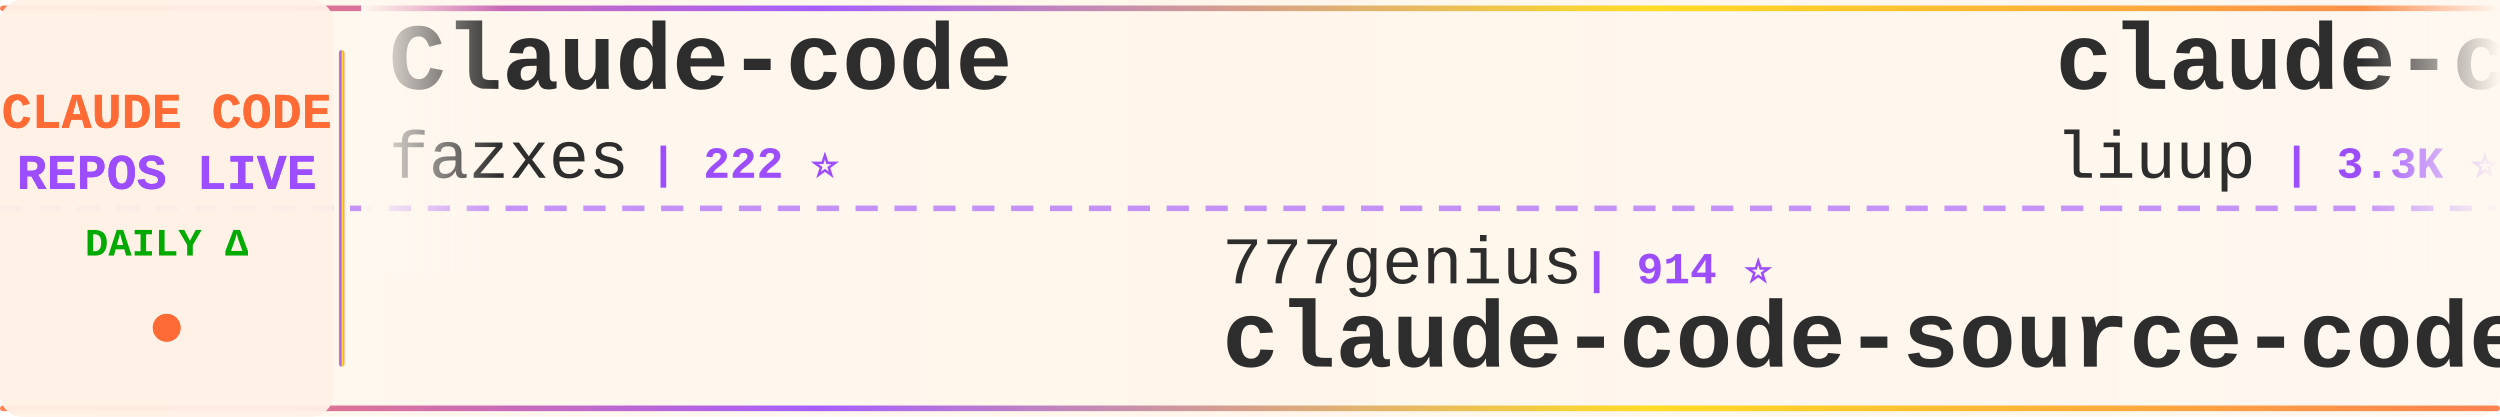
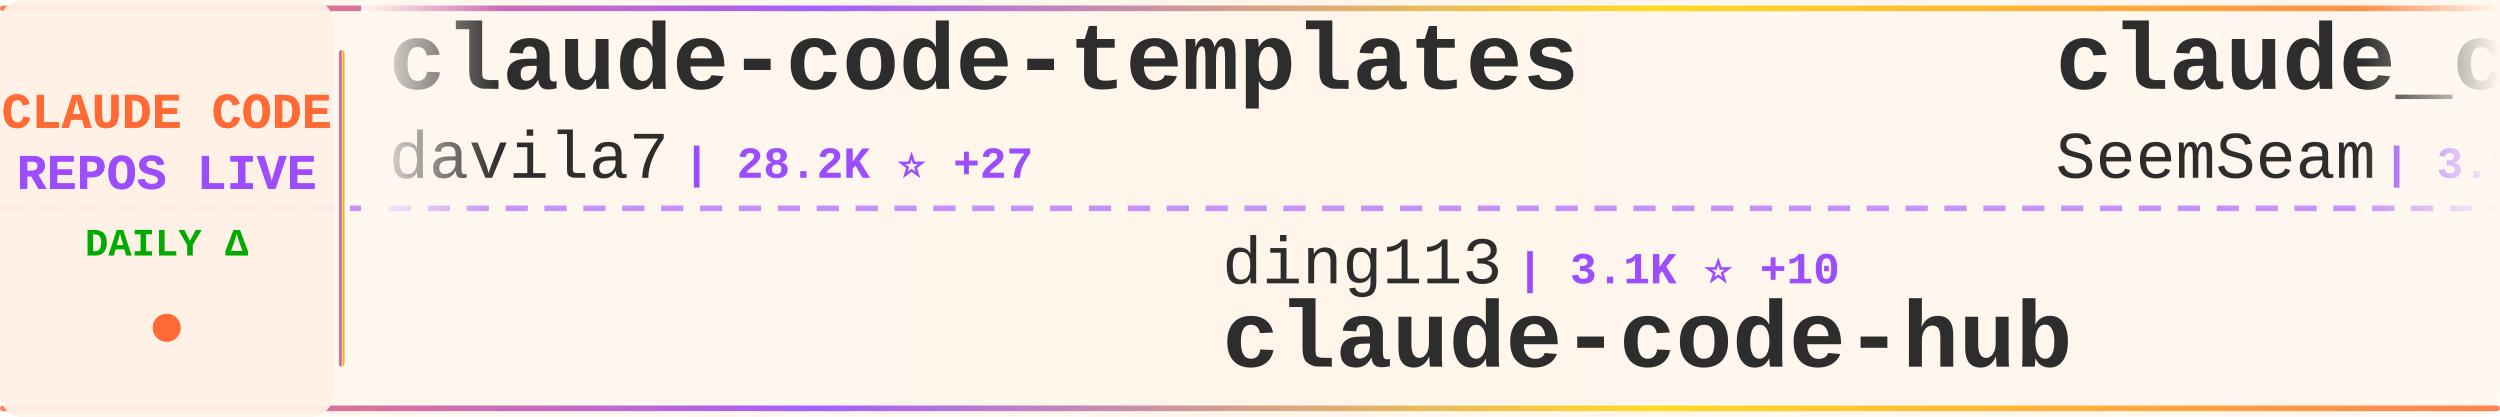
<svg xmlns="http://www.w3.org/2000/svg" width="900" height="150">
  <defs>
    <linearGradient id="tickerBg" x1="0%" y1="0%" x2="100%" y2="0%">
      <stop offset="0%" style="stop-color:#fff8f0;stop-opacity:0.98" />
      <stop offset="50%" style="stop-color:#fff5eb;stop-opacity:1" />
      <stop offset="100%" style="stop-color:#fff8f0;stop-opacity:0.98" />
    </linearGradient>
    <linearGradient id="borderGrad" x1="0%" y1="0%" x2="100%" y2="0%">
      <stop offset="0%" style="stop-color:#FF6B35;stop-opacity:0.85">
        <animate attributeName="stop-opacity" values="0.85;1;0.85" dur="2s" repeatCount="indefinite" />
      </stop>
      <stop offset="33%" style="stop-color:#9C4EFF;stop-opacity:0.9">
        <animate attributeName="stop-opacity" values="0.9;1;0.9" dur="2.2s" repeatCount="indefinite" />
      </stop>
      <stop offset="66%" style="stop-color:#FFD700;stop-opacity:0.85">
        <animate attributeName="stop-opacity" values="0.85;1;0.85" dur="1.8s" repeatCount="indefinite" />
      </stop>
      <stop offset="100%" style="stop-color:#FF6B35;stop-opacity:0.85">
        <animate attributeName="stop-opacity" values="0.85;1;0.85" dur="2s" repeatCount="indefinite" />
      </stop>
    </linearGradient>
    <filter id="textGlow">
      <feGaussianBlur stdDeviation="0.15" result="coloredBlur" />
      <feMerge>
        <feMergeNode in="coloredBlur" />
        <feMergeNode in="SourceGraphic" />
      </feMerge>
    </filter>
    <filter id="metricGlow">
      <feGaussianBlur stdDeviation="0.2" result="coloredBlur" />
      <feMerge>
        <feMergeNode in="coloredBlur" />
        <feMergeNode in="SourceGraphic" />
      </feMerge>
    </filter>
    <linearGradient id="leftFade" x1="0%" y1="0%" x2="100%" y2="0%">
      <stop offset="0%" style="stop-color:#fff8f0;stop-opacity:1" />
      <stop offset="100%" style="stop-color:#fff8f0;stop-opacity:0" />
    </linearGradient>
    <linearGradient id="rightFade" x1="0%" y1="0%" x2="100%" y2="0%">
      <stop offset="0%" style="stop-color:#fff8f0;stop-opacity:0" />
      <stop offset="100%" style="stop-color:#fff8f0;stop-opacity:1" />
    </linearGradient>
  </defs>
  <rect width="900" height="150" fill="url(#tickerBg)" rx="8" />
  <rect x="0" y="2" width="900" height="2" fill="url(#borderGrad)" rx="1" />
  <rect x="0" y="146" width="900" height="2" fill="url(#borderGrad)" rx="1" />
  <line x1="0" y1="75" x2="900" y2="75" stroke="#9C4EFF" stroke-width="2" stroke-dasharray="8 6" opacity="0.6" />
  <rect x="0" y="0" width="120" height="150" fill="#fff0e6" opacity="0.95" rx="8" />
  <text x="60" y="46" font-family="'Courier New', monospace" font-size="18" font-weight="bold" fill="#FF6B35" text-anchor="middle" filter="url(#textGlow)">
    CLAUDE CODE
  </text>
  <text x="60" y="68" font-family="'Courier New', monospace" font-size="18" font-weight="bold" fill="#9C4EFF" text-anchor="middle" filter="url(#textGlow)">
    REPOS LIVE
  </text>
  <text x="60" y="92" font-family="'Courier New', monospace" font-size="14" font-weight="bold" fill="#00aa00" text-anchor="middle">
    DAILY Δ
  </text>
  <circle cx="60" cy="118" r="5" fill="#FF6B35" filter="url(#metricGlow)">
    <animate attributeName="r" values="4;6;4" dur="1.5s" repeatCount="indefinite" />
    <animate attributeName="opacity" values="0.6;1;0.6" dur="1.5s" repeatCount="indefinite" />
  </circle>
  <rect x="122" y="18" width="2" height="114" fill="url(#borderGrad)" rx="1" />
  <clipPath id="tickerClip">
    <rect x="130" y="0" width="770" height="150" />
  </clipPath>
  <g clip-path="url(#tickerClip)">
    <g id="tickerItems">
      <animateTransform attributeName="transform" attributeType="XML" type="translate" from="0 0" to="-3000 0" dur="54s" repeatCount="indefinite" />
      <g transform="translate(0, 0)">
-         <text x="140" y="32" font-family="'Courier New', monospace" font-size="34" font-weight="bold" fill="#2d2d2d">Claude-code</text>
-         <text x="140" y="64" font-family="'Courier New', monospace" font-size="24" font-weight="normal" fill="#2d2d2d" opacity="1.0">fazxes</text>
-         <text x="234" y="64" font-family="'Courier New', monospace" font-size="16" font-weight="bold" fill="#9C4EFF"> | 222 ⭐</text>
+         <text x="140" y="32" font-family="'Courier New', monospace" font-size="34" font-weight="bold" fill="#2d2d2d">claude-code-templates</text>
+         <text x="140" y="64" font-family="'Courier New', monospace" font-size="24" font-weight="normal" fill="#2d2d2d" opacity="1.0">davila7</text>
+         <text x="246" y="64" font-family="'Courier New', monospace" font-size="16" font-weight="bold" fill="#9C4EFF"> | 28.2K ⭐ +27</text>
      </g>
      <g transform="translate(300, 0)">
-         <text x="140" y="102" font-family="'Courier New', monospace" font-size="24" font-weight="normal" fill="#2d2d2d" opacity="1.0">777genius</text>
-         <text x="270" y="102" font-family="'Courier New', monospace" font-size="16" font-weight="bold" fill="#9C4EFF"> | 914 ⭐</text>
-         <text x="140" y="132" font-family="'Courier New', monospace" font-size="34" font-weight="bold" fill="#2d2d2d">claude-code-source-code</text>
+         <text x="140" y="102" font-family="'Courier New', monospace" font-size="24" font-weight="normal" fill="#2d2d2d" opacity="1.0">ding113</text>
+         <text x="246" y="102" font-family="'Courier New', monospace" font-size="16" font-weight="bold" fill="#9C4EFF"> | 3.1K ⭐ +10</text>
+         <text x="140" y="132" font-family="'Courier New', monospace" font-size="34" font-weight="bold" fill="#2d2d2d">claude-code-hub</text>
      </g>
      <g transform="translate(600, 0)">
-         <text x="140" y="32" font-family="'Courier New', monospace" font-size="34" font-weight="bold" fill="#2d2d2d">claude-code-analysis</text>
-         <text x="140" y="64" font-family="'Courier New', monospace" font-size="24" font-weight="normal" fill="#2d2d2d" opacity="1.0">liuup</text>
-         <text x="222" y="64" font-family="'Courier New', monospace" font-size="16" font-weight="bold" fill="#9C4EFF"> | 3.3K ⭐ +20</text>
+         <text x="140" y="32" font-family="'Courier New', monospace" font-size="34" font-weight="bold" fill="#2d2d2d">claude_codex_bridge</text>
+         <text x="140" y="64" font-family="'Courier New', monospace" font-size="24" font-weight="normal" fill="#2d2d2d" opacity="1.0">SeemSeam</text>
+         <text x="258" y="64" font-family="'Courier New', monospace" font-size="16" font-weight="bold" fill="#9C4EFF"> | 3.1K ⭐ +14</text>
      </g>
      <g transform="translate(900, 0)">
-         <text x="140" y="102" font-family="'Courier New', monospace" font-size="24" font-weight="normal" fill="#2d2d2d" opacity="1.0">VoltAgent</text>
-         <text x="270" y="102" font-family="'Courier New', monospace" font-size="16" font-weight="bold" fill="#9C4EFF"> | 22.2K ⭐ +60</text>
-         <text x="140" y="132" font-family="'Courier New', monospace" font-size="34" font-weight="bold" fill="#2d2d2d">awesome-claude-code-suba...</text>
+         <text x="140" y="102" font-family="'Courier New', monospace" font-size="24" font-weight="normal" fill="#2d2d2d" opacity="1.0">Pimzino</text>
+         <text x="246" y="102" font-family="'Courier New', monospace" font-size="16" font-weight="bold" fill="#9C4EFF"> | 3.8K ⭐ +1</text>
+         <text x="140" y="132" font-family="'Courier New', monospace" font-size="34" font-weight="bold" fill="#2d2d2d">claude-code-spec-workflo...</text>
      </g>
      <g transform="translate(1200, 0)">
-         <text x="140" y="32" font-family="'Courier New', monospace" font-size="34" font-weight="bold" fill="#2d2d2d">claude-code-settings</text>
-         <text x="140" y="64" font-family="'Courier New', monospace" font-size="24" font-weight="normal" fill="#2d2d2d" opacity="1.0">feiskyer</text>
-         <text x="258" y="64" font-family="'Courier New', monospace" font-size="16" font-weight="bold" fill="#9C4EFF"> | 1.6K ⭐ +2</text>
+         <text x="140" y="32" font-family="'Courier New', monospace" font-size="34" font-weight="bold" fill="#2d2d2d">claude-code-tudou</text>
+         <text x="140" y="64" font-family="'Courier New', monospace" font-size="24" font-weight="normal" fill="#2d2d2d" opacity="1.0">AICoderTudou</text>
+         <text x="306" y="64" font-family="'Courier New', monospace" font-size="16" font-weight="bold" fill="#9C4EFF"> | 500 ⭐</text>
      </g>
      <g transform="translate(1500, 0)">
-         <text x="140" y="102" font-family="'Courier New', monospace" font-size="24" font-weight="normal" fill="#2d2d2d" opacity="1.0">disler</text>
-         <text x="234" y="102" font-family="'Courier New', monospace" font-size="16" font-weight="bold" fill="#9C4EFF"> | 1.4K ⭐ +4</text>
-         <text x="140" y="132" font-family="'Courier New', monospace" font-size="34" font-weight="bold" fill="#2d2d2d">pi-vs-claude-code</text>
+         <text x="140" y="102" font-family="'Courier New', monospace" font-size="24" font-weight="normal" fill="#2d2d2d" opacity="1.0">shanraisshan</text>
+         <text x="306" y="102" font-family="'Courier New', monospace" font-size="16" font-weight="bold" fill="#9C4EFF"> | 58.8K ⭐ +365</text>
+         <text x="140" y="132" font-family="'Courier New', monospace" font-size="34" font-weight="bold" fill="#2d2d2d">claude-code-best-practic...</text>
      </g>
      <g transform="translate(1800, 0)">
-         <text x="140" y="32" font-family="'Courier New', monospace" font-size="34" font-weight="bold" fill="#2d2d2d">free-claude-code</text>
-         <text x="140" y="64" font-family="'Courier New', monospace" font-size="24" font-weight="normal" fill="#2d2d2d" opacity="1.0">Alishahryar1</text>
-         <text x="306" y="64" font-family="'Courier New', monospace" font-size="16" font-weight="bold" fill="#9C4EFF"> | 36.2K ⭐ +267</text>
+         <text x="140" y="32" font-family="'Courier New', monospace" font-size="34" font-weight="bold" fill="#2d2d2d">claude-code-ultimate-gui...</text>
+         <text x="140" y="64" font-family="'Courier New', monospace" font-size="24" font-weight="normal" fill="#2d2d2d" opacity="1.0">FlorianBruniaux</text>
+         <text x="342" y="64" font-family="'Courier New', monospace" font-size="16" font-weight="bold" fill="#9C4EFF"> | 5.1K ⭐ +23</text>
      </g>
      <g transform="translate(2100, 0)">
-         <text x="140" y="102" font-family="'Courier New', monospace" font-size="24" font-weight="normal" fill="#2d2d2d" opacity="1.0">router-for-me</text>
-         <text x="318" y="102" font-family="'Courier New', monospace" font-size="16" font-weight="bold" fill="#9C4EFF"> | 38.1K ⭐ +84</text>
-         <text x="140" y="132" font-family="'Courier New', monospace" font-size="34" font-weight="bold" fill="#2d2d2d">CLIProxyAPI</text>
+         <text x="140" y="102" font-family="'Courier New', monospace" font-size="24" font-weight="normal" fill="#2d2d2d" opacity="1.0">luongnv89</text>
+         <text x="270" y="102" font-family="'Courier New', monospace" font-size="16" font-weight="bold" fill="#9C4EFF"> | 37.8K ⭐ +118</text>
+         <text x="140" y="132" font-family="'Courier New', monospace" font-size="34" font-weight="bold" fill="#2d2d2d">claude-howto</text>
      </g>
      <g transform="translate(2400, 0)">
-         <text x="140" y="32" font-family="'Courier New', monospace" font-size="34" font-weight="bold" fill="#2d2d2d">Claude-Code</text>
-         <text x="140" y="64" font-family="'Courier New', monospace" font-size="24" font-weight="normal" fill="#2d2d2d" opacity="1.0">pengchengneo</text>
-         <text x="306" y="64" font-family="'Courier New', monospace" font-size="16" font-weight="bold" fill="#9C4EFF"> | 1.6K ⭐ +2</text>
+         <text x="140" y="32" font-family="'Courier New', monospace" font-size="34" font-weight="bold" fill="#2d2d2d">Auto-claude-code-researc...</text>
+         <text x="140" y="64" font-family="'Courier New', monospace" font-size="24" font-weight="normal" fill="#2d2d2d" opacity="1.0">wanshuiyin</text>
+         <text x="282" y="64" font-family="'Courier New', monospace" font-size="16" font-weight="bold" fill="#9C4EFF"> | 12.5K ⭐ +59</text>
      </g>
      <g transform="translate(2700, 0)">
-         <text x="140" y="102" font-family="'Courier New', monospace" font-size="24" font-weight="normal" fill="#2d2d2d" opacity="1.0">darcyegb</text>
-         <text x="258" y="102" font-family="'Courier New', monospace" font-size="16" font-weight="bold" fill="#9C4EFF"> | 732 ⭐ +1</text>
-         <text x="140" y="132" font-family="'Courier New', monospace" font-size="34" font-weight="bold" fill="#2d2d2d">ClaudeCodeAgents</text>
+         <text x="140" y="102" font-family="'Courier New', monospace" font-size="24" font-weight="normal" fill="#2d2d2d" opacity="1.0">jeremylongshore</text>
+         <text x="342" y="102" font-family="'Courier New', monospace" font-size="16" font-weight="bold" fill="#9C4EFF"> | 2.4K ⭐ +6</text>
+         <text x="140" y="132" font-family="'Courier New', monospace" font-size="34" font-weight="bold" fill="#2d2d2d">claude-code-plugins-plus...</text>
      </g>
      <g transform="translate(3000, 0)">
-         <text x="140" y="32" font-family="'Courier New', monospace" font-size="34" font-weight="bold" fill="#2d2d2d">Claude-code</text>
-         <text x="140" y="64" font-family="'Courier New', monospace" font-size="24" font-weight="normal" fill="#2d2d2d" opacity="1.0">fazxes</text>
-         <text x="234" y="64" font-family="'Courier New', monospace" font-size="16" font-weight="bold" fill="#9C4EFF"> | 222 ⭐</text>
+         <text x="140" y="32" font-family="'Courier New', monospace" font-size="34" font-weight="bold" fill="#2d2d2d">claude-code-templates</text>
+         <text x="140" y="64" font-family="'Courier New', monospace" font-size="24" font-weight="normal" fill="#2d2d2d" opacity="1.0">davila7</text>
+         <text x="246" y="64" font-family="'Courier New', monospace" font-size="16" font-weight="bold" fill="#9C4EFF"> | 28.2K ⭐ +27</text>
      </g>
      <g transform="translate(3300, 0)">
-         <text x="140" y="102" font-family="'Courier New', monospace" font-size="24" font-weight="normal" fill="#2d2d2d" opacity="1.0">777genius</text>
-         <text x="270" y="102" font-family="'Courier New', monospace" font-size="16" font-weight="bold" fill="#9C4EFF"> | 914 ⭐</text>
-         <text x="140" y="132" font-family="'Courier New', monospace" font-size="34" font-weight="bold" fill="#2d2d2d">claude-code-source-code</text>
+         <text x="140" y="102" font-family="'Courier New', monospace" font-size="24" font-weight="normal" fill="#2d2d2d" opacity="1.0">ding113</text>
+         <text x="246" y="102" font-family="'Courier New', monospace" font-size="16" font-weight="bold" fill="#9C4EFF"> | 3.1K ⭐ +10</text>
+         <text x="140" y="132" font-family="'Courier New', monospace" font-size="34" font-weight="bold" fill="#2d2d2d">claude-code-hub</text>
      </g>
      <g transform="translate(3600, 0)">
-         <text x="140" y="32" font-family="'Courier New', monospace" font-size="34" font-weight="bold" fill="#2d2d2d">claude-code-analysis</text>
-         <text x="140" y="64" font-family="'Courier New', monospace" font-size="24" font-weight="normal" fill="#2d2d2d" opacity="1.0">liuup</text>
-         <text x="222" y="64" font-family="'Courier New', monospace" font-size="16" font-weight="bold" fill="#9C4EFF"> | 3.3K ⭐ +20</text>
+         <text x="140" y="32" font-family="'Courier New', monospace" font-size="34" font-weight="bold" fill="#2d2d2d">claude_codex_bridge</text>
+         <text x="140" y="64" font-family="'Courier New', monospace" font-size="24" font-weight="normal" fill="#2d2d2d" opacity="1.0">SeemSeam</text>
+         <text x="258" y="64" font-family="'Courier New', monospace" font-size="16" font-weight="bold" fill="#9C4EFF"> | 3.1K ⭐ +14</text>
      </g>
      <g transform="translate(3900, 0)">
-         <text x="140" y="102" font-family="'Courier New', monospace" font-size="24" font-weight="normal" fill="#2d2d2d" opacity="1.0">VoltAgent</text>
-         <text x="270" y="102" font-family="'Courier New', monospace" font-size="16" font-weight="bold" fill="#9C4EFF"> | 22.2K ⭐ +60</text>
-         <text x="140" y="132" font-family="'Courier New', monospace" font-size="34" font-weight="bold" fill="#2d2d2d">awesome-claude-code-suba...</text>
+         <text x="140" y="102" font-family="'Courier New', monospace" font-size="24" font-weight="normal" fill="#2d2d2d" opacity="1.0">Pimzino</text>
+         <text x="246" y="102" font-family="'Courier New', monospace" font-size="16" font-weight="bold" fill="#9C4EFF"> | 3.8K ⭐ +1</text>
+         <text x="140" y="132" font-family="'Courier New', monospace" font-size="34" font-weight="bold" fill="#2d2d2d">claude-code-spec-workflo...</text>
      </g>
    </g>
  </g>
  <rect x="130" y="0" width="50" height="100" fill="url(#leftFade)" />
  <rect x="850" y="0" width="50" height="100" fill="url(#rightFade)" />
</svg>
